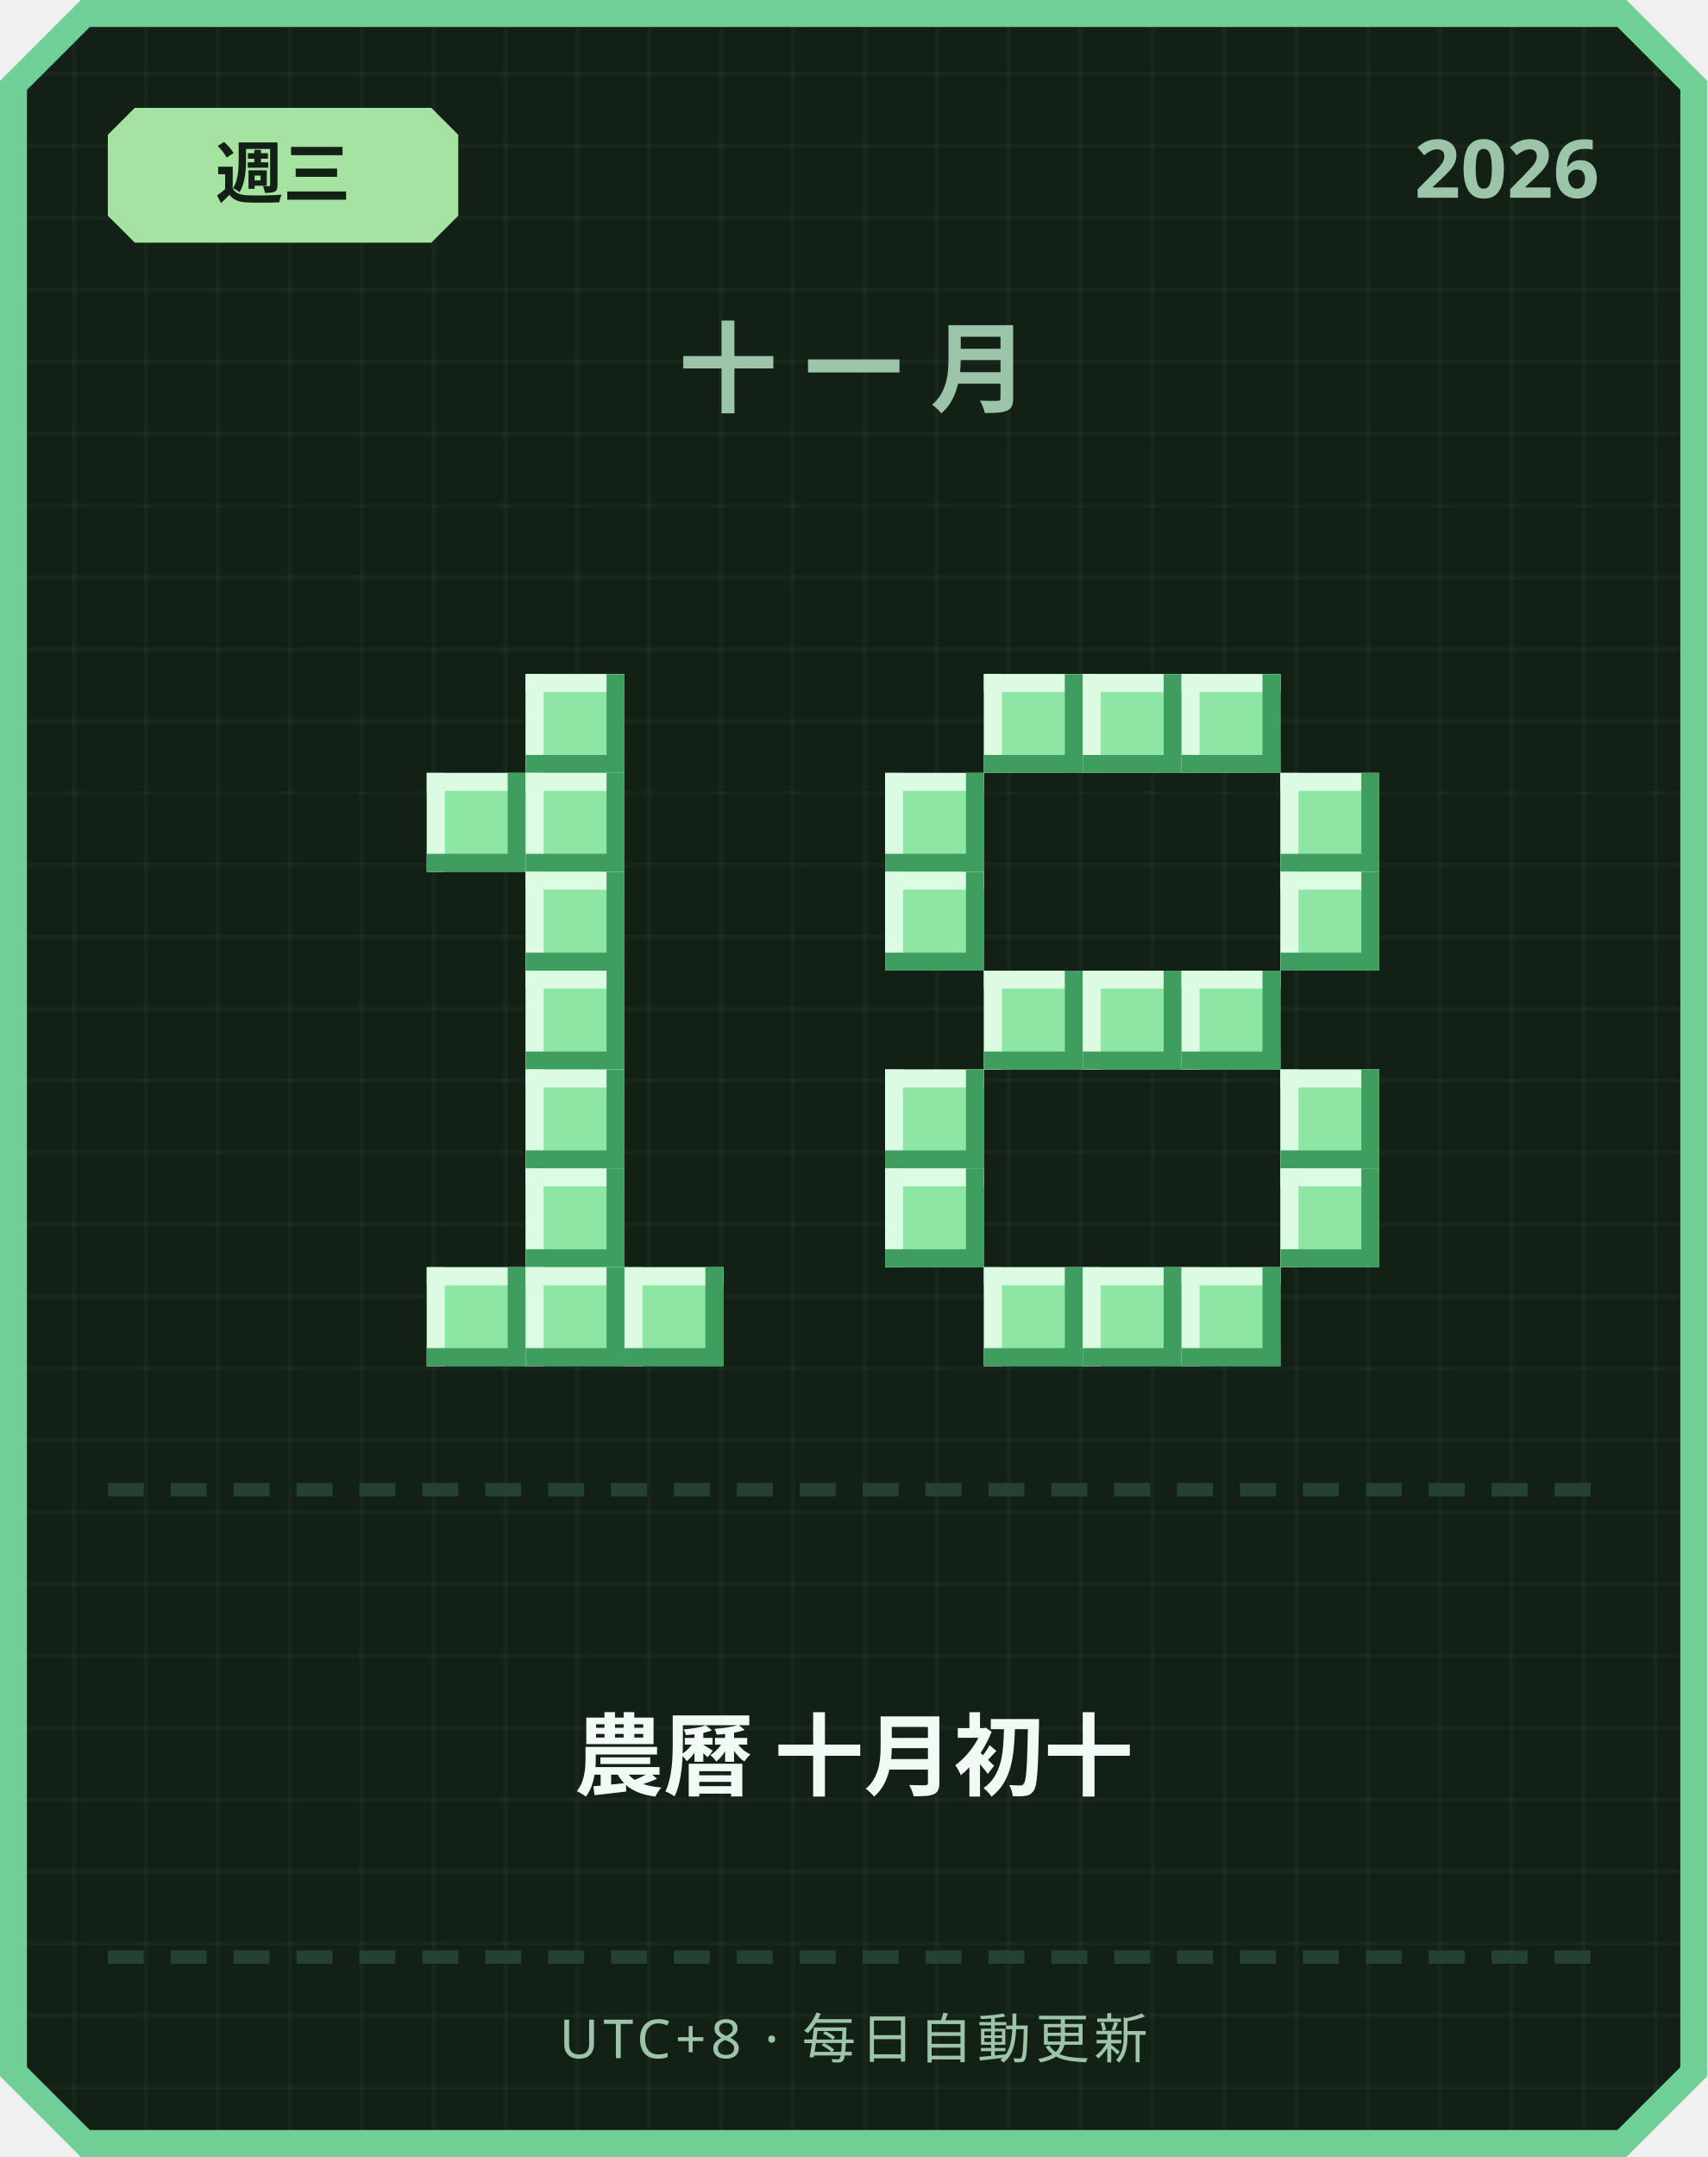
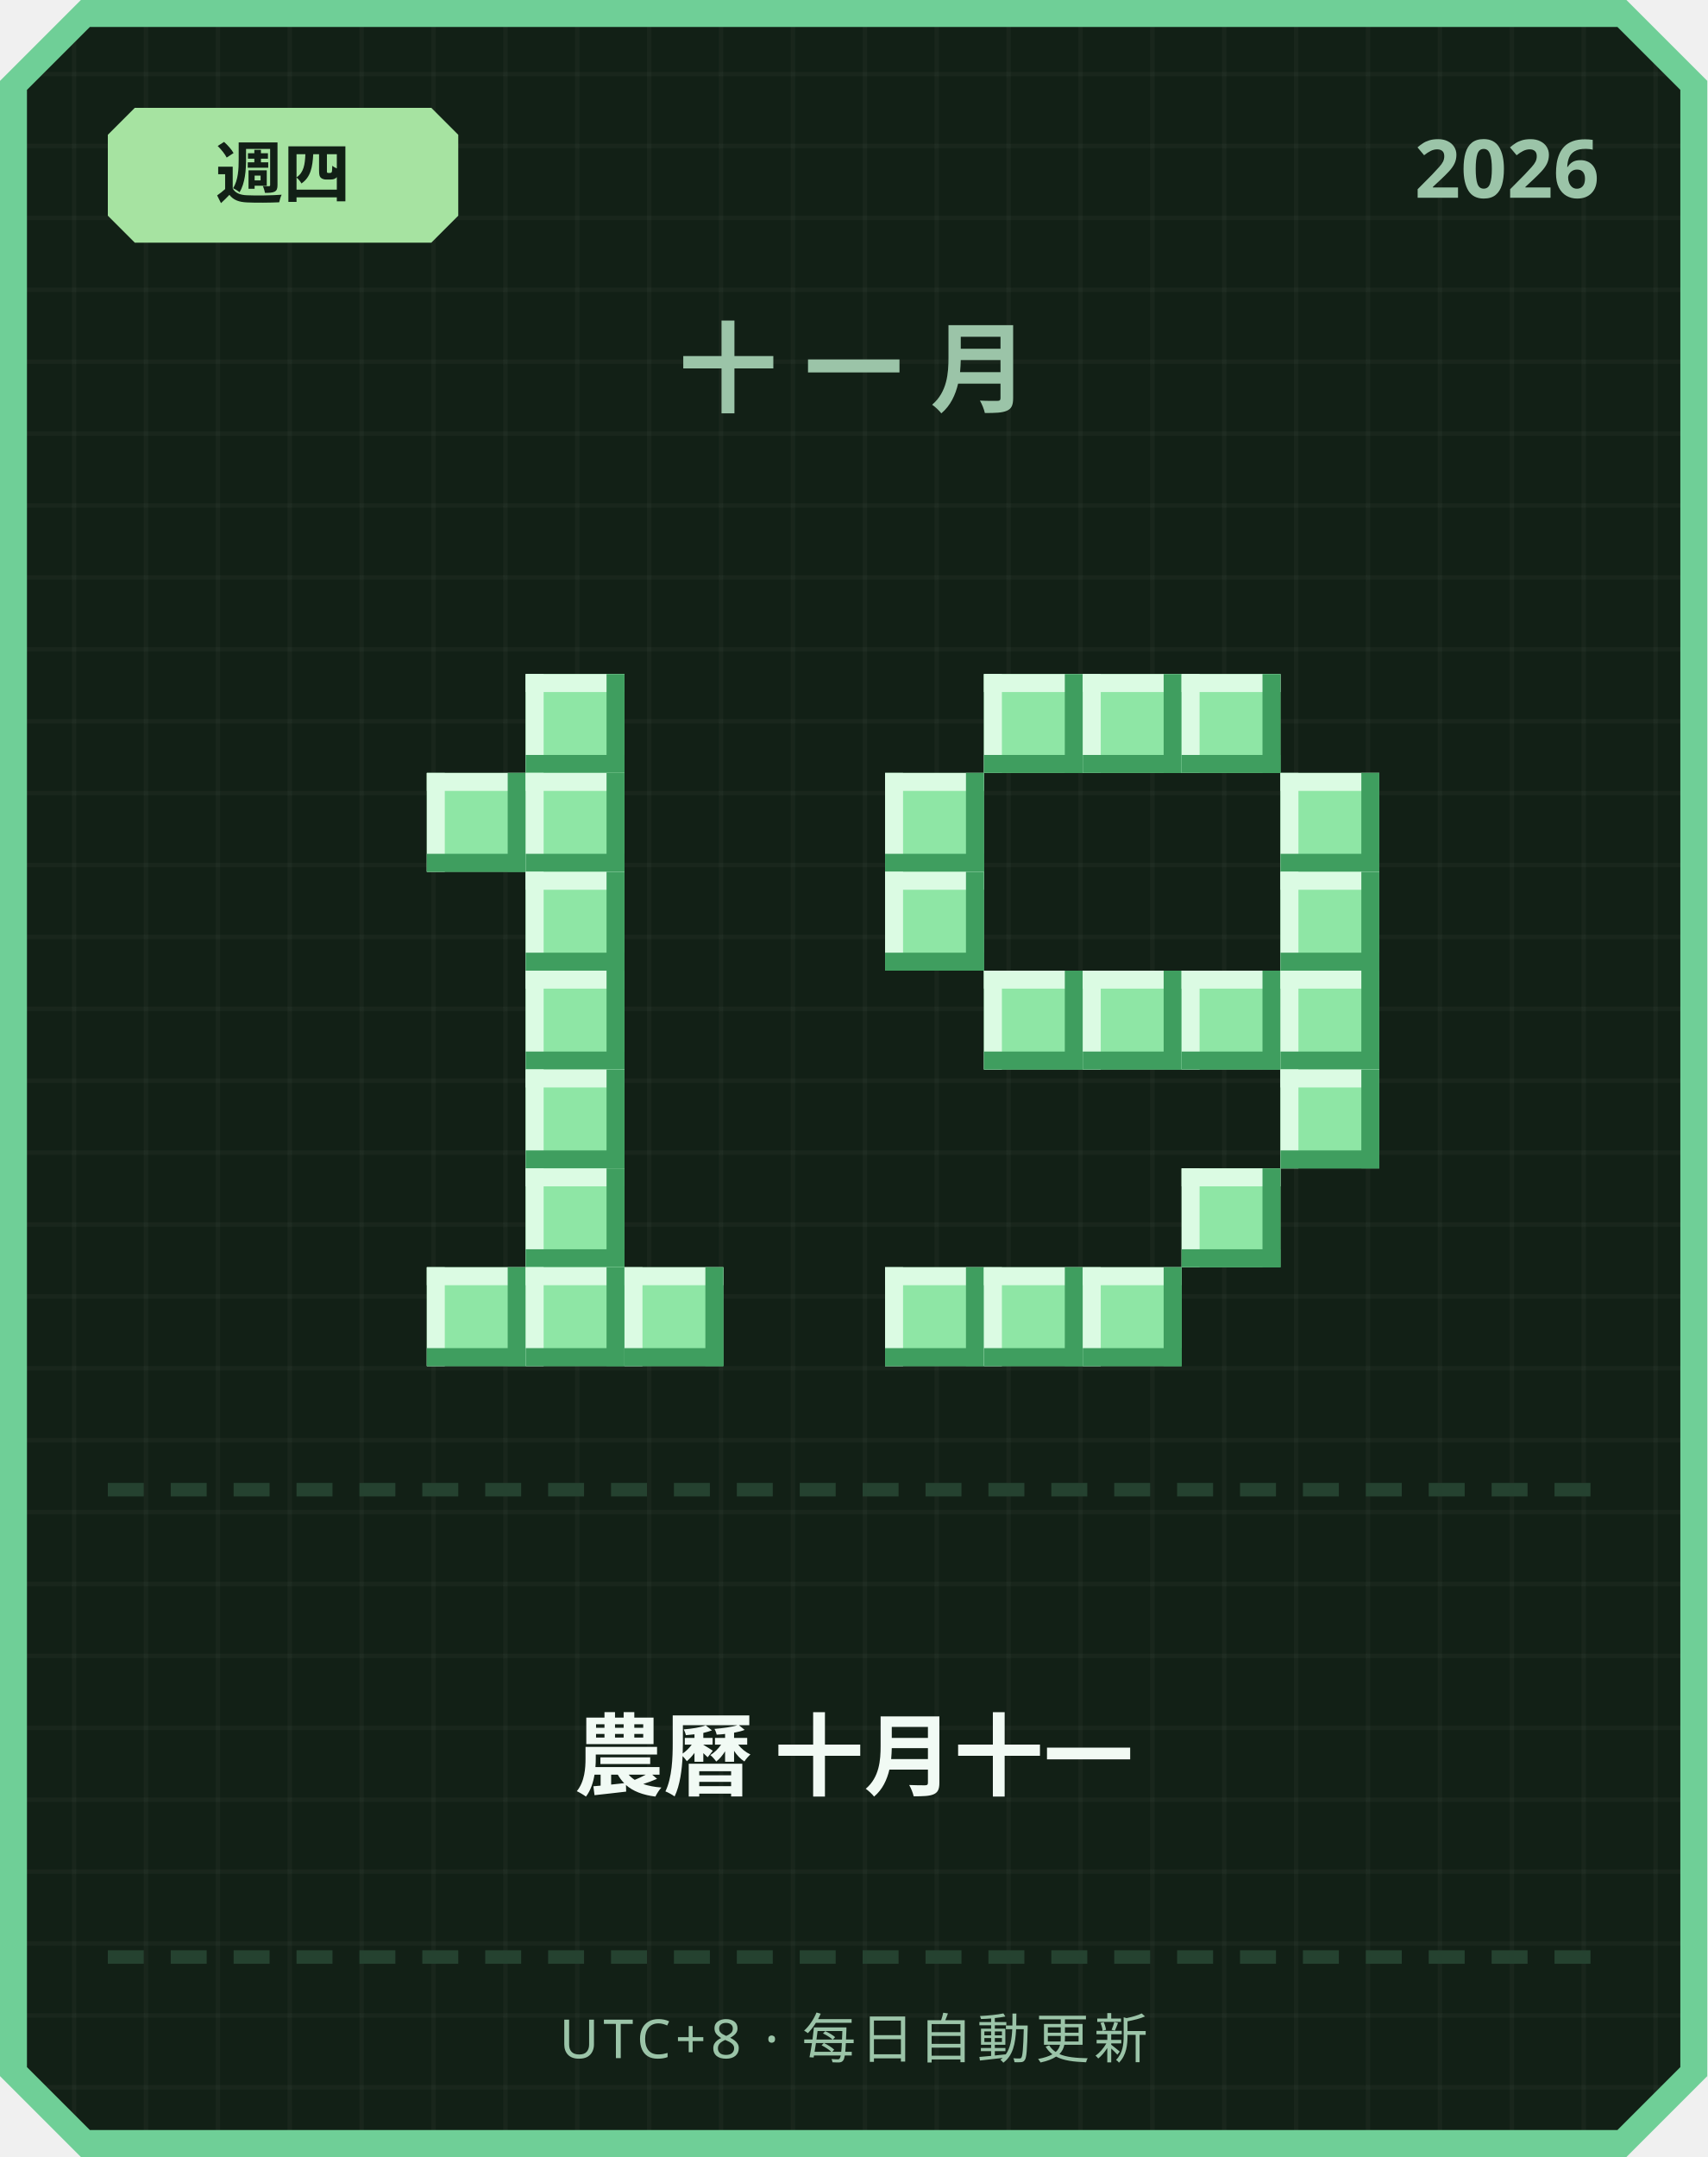
<svg xmlns="http://www.w3.org/2000/svg" width="380" height="480" viewBox="0 0 380 480">
  <defs>
    <pattern id="grid" width="16" height="16" patternUnits="userSpaceOnUse">
      <rect width="16" height="16" fill="#122016" />
      <rect width="1" height="16" fill="#ffffff" opacity="0.03" />
      <rect width="16" height="1" fill="#ffffff" opacity="0.03" />
    </pattern>
  </defs>
  <path d="M 18,0 L 362,0 L 380,18 L 380,462 L 362,480 L 18,480 L 0,462 L 0,18 Z" fill="#6fcf97" />
  <path d="M 20,6 L 360,6 L 374,20 L 374,460 L 360,474 L 20,474 L 6,460 L 6,20 Z" fill="url(#grid)" />
  <path d="M 30,24 L 96,24 L 102,30 L 102,48 L 96,54 L 30,54 L 24,48 L 24,30 Z" fill="#a6e3a1" />
-   <text x="63" y="44" text-anchor="middle" font-family="'Segoe UI', sans-serif" font-size="15" font-weight="700" fill="#122016">週三</text>
+   <text x="63" y="44" text-anchor="middle" font-family="'Segoe UI', sans-serif" font-size="15" font-weight="700" fill="#122016">週四</text>
  <text x="356" y="44" text-anchor="end" font-family="'Segoe UI', sans-serif" font-size="18" font-weight="700" fill="#9bc4a8">2026</text>
  <text x="190" y="90" text-anchor="middle" font-family="'Segoe UI', sans-serif" font-size="22" font-weight="700" letter-spacing="6" fill="#9bc4a8">十一月</text>
  <rect x="117" y="150" width="22" height="22" fill="#8ee6a5" />
  <rect x="117" y="150" width="22" height="4" fill="#dbfbe3" />
  <rect x="117" y="150" width="4" height="22" fill="#dbfbe3" />
  <rect x="117" y="168" width="22" height="4" fill="#3f9e5f" />
  <rect x="135" y="150" width="4" height="22" fill="#3f9e5f" />
  <rect x="95" y="172" width="22" height="22" fill="#8ee6a5" />
  <rect x="95" y="172" width="22" height="4" fill="#dbfbe3" />
  <rect x="95" y="172" width="4" height="22" fill="#dbfbe3" />
  <rect x="95" y="190" width="22" height="4" fill="#3f9e5f" />
  <rect x="113" y="172" width="4" height="22" fill="#3f9e5f" />
  <rect x="117" y="172" width="22" height="22" fill="#8ee6a5" />
  <rect x="117" y="172" width="22" height="4" fill="#dbfbe3" />
  <rect x="117" y="172" width="4" height="22" fill="#dbfbe3" />
  <rect x="117" y="190" width="22" height="4" fill="#3f9e5f" />
  <rect x="135" y="172" width="4" height="22" fill="#3f9e5f" />
  <rect x="117" y="194" width="22" height="22" fill="#8ee6a5" />
  <rect x="117" y="194" width="22" height="4" fill="#dbfbe3" />
  <rect x="117" y="194" width="4" height="22" fill="#dbfbe3" />
  <rect x="117" y="212" width="22" height="4" fill="#3f9e5f" />
  <rect x="135" y="194" width="4" height="22" fill="#3f9e5f" />
  <rect x="117" y="216" width="22" height="22" fill="#8ee6a5" />
  <rect x="117" y="216" width="22" height="4" fill="#dbfbe3" />
  <rect x="117" y="216" width="4" height="22" fill="#dbfbe3" />
  <rect x="117" y="234" width="22" height="4" fill="#3f9e5f" />
  <rect x="135" y="216" width="4" height="22" fill="#3f9e5f" />
  <rect x="117" y="238" width="22" height="22" fill="#8ee6a5" />
  <rect x="117" y="238" width="22" height="4" fill="#dbfbe3" />
  <rect x="117" y="238" width="4" height="22" fill="#dbfbe3" />
  <rect x="117" y="256" width="22" height="4" fill="#3f9e5f" />
  <rect x="135" y="238" width="4" height="22" fill="#3f9e5f" />
  <rect x="117" y="260" width="22" height="22" fill="#8ee6a5" />
  <rect x="117" y="260" width="22" height="4" fill="#dbfbe3" />
  <rect x="117" y="260" width="4" height="22" fill="#dbfbe3" />
  <rect x="117" y="278" width="22" height="4" fill="#3f9e5f" />
  <rect x="135" y="260" width="4" height="22" fill="#3f9e5f" />
  <rect x="95" y="282" width="22" height="22" fill="#8ee6a5" />
  <rect x="95" y="282" width="22" height="4" fill="#dbfbe3" />
  <rect x="95" y="282" width="4" height="22" fill="#dbfbe3" />
  <rect x="95" y="300" width="22" height="4" fill="#3f9e5f" />
  <rect x="113" y="282" width="4" height="22" fill="#3f9e5f" />
  <rect x="117" y="282" width="22" height="22" fill="#8ee6a5" />
  <rect x="117" y="282" width="22" height="4" fill="#dbfbe3" />
  <rect x="117" y="282" width="4" height="22" fill="#dbfbe3" />
  <rect x="117" y="300" width="22" height="4" fill="#3f9e5f" />
  <rect x="135" y="282" width="4" height="22" fill="#3f9e5f" />
  <rect x="139" y="282" width="22" height="22" fill="#8ee6a5" />
  <rect x="139" y="282" width="22" height="4" fill="#dbfbe3" />
  <rect x="139" y="282" width="4" height="22" fill="#dbfbe3" />
  <rect x="139" y="300" width="22" height="4" fill="#3f9e5f" />
  <rect x="157" y="282" width="4" height="22" fill="#3f9e5f" />
  <rect x="219" y="150" width="22" height="22" fill="#8ee6a5" />
  <rect x="219" y="150" width="22" height="4" fill="#dbfbe3" />
  <rect x="219" y="150" width="4" height="22" fill="#dbfbe3" />
  <rect x="219" y="168" width="22" height="4" fill="#3f9e5f" />
  <rect x="237" y="150" width="4" height="22" fill="#3f9e5f" />
  <rect x="241" y="150" width="22" height="22" fill="#8ee6a5" />
  <rect x="241" y="150" width="22" height="4" fill="#dbfbe3" />
  <rect x="241" y="150" width="4" height="22" fill="#dbfbe3" />
  <rect x="241" y="168" width="22" height="4" fill="#3f9e5f" />
  <rect x="259" y="150" width="4" height="22" fill="#3f9e5f" />
  <rect x="263" y="150" width="22" height="22" fill="#8ee6a5" />
  <rect x="263" y="150" width="22" height="4" fill="#dbfbe3" />
  <rect x="263" y="150" width="4" height="22" fill="#dbfbe3" />
  <rect x="263" y="168" width="22" height="4" fill="#3f9e5f" />
  <rect x="281" y="150" width="4" height="22" fill="#3f9e5f" />
  <rect x="197" y="172" width="22" height="22" fill="#8ee6a5" />
  <rect x="197" y="172" width="22" height="4" fill="#dbfbe3" />
  <rect x="197" y="172" width="4" height="22" fill="#dbfbe3" />
  <rect x="197" y="190" width="22" height="4" fill="#3f9e5f" />
  <rect x="215" y="172" width="4" height="22" fill="#3f9e5f" />
  <rect x="285" y="172" width="22" height="22" fill="#8ee6a5" />
  <rect x="285" y="172" width="22" height="4" fill="#dbfbe3" />
  <rect x="285" y="172" width="4" height="22" fill="#dbfbe3" />
  <rect x="285" y="190" width="22" height="4" fill="#3f9e5f" />
  <rect x="303" y="172" width="4" height="22" fill="#3f9e5f" />
  <rect x="197" y="194" width="22" height="22" fill="#8ee6a5" />
  <rect x="197" y="194" width="22" height="4" fill="#dbfbe3" />
  <rect x="197" y="194" width="4" height="22" fill="#dbfbe3" />
  <rect x="197" y="212" width="22" height="4" fill="#3f9e5f" />
  <rect x="215" y="194" width="4" height="22" fill="#3f9e5f" />
  <rect x="285" y="194" width="22" height="22" fill="#8ee6a5" />
  <rect x="285" y="194" width="22" height="4" fill="#dbfbe3" />
  <rect x="285" y="194" width="4" height="22" fill="#dbfbe3" />
  <rect x="285" y="212" width="22" height="4" fill="#3f9e5f" />
  <rect x="303" y="194" width="4" height="22" fill="#3f9e5f" />
  <rect x="219" y="216" width="22" height="22" fill="#8ee6a5" />
  <rect x="219" y="216" width="22" height="4" fill="#dbfbe3" />
  <rect x="219" y="216" width="4" height="22" fill="#dbfbe3" />
  <rect x="219" y="234" width="22" height="4" fill="#3f9e5f" />
  <rect x="237" y="216" width="4" height="22" fill="#3f9e5f" />
  <rect x="241" y="216" width="22" height="22" fill="#8ee6a5" />
  <rect x="241" y="216" width="22" height="4" fill="#dbfbe3" />
  <rect x="241" y="216" width="4" height="22" fill="#dbfbe3" />
  <rect x="241" y="234" width="22" height="4" fill="#3f9e5f" />
  <rect x="259" y="216" width="4" height="22" fill="#3f9e5f" />
  <rect x="263" y="216" width="22" height="22" fill="#8ee6a5" />
  <rect x="263" y="216" width="22" height="4" fill="#dbfbe3" />
  <rect x="263" y="216" width="4" height="22" fill="#dbfbe3" />
  <rect x="263" y="234" width="22" height="4" fill="#3f9e5f" />
  <rect x="281" y="216" width="4" height="22" fill="#3f9e5f" />
-   <rect x="197" y="238" width="22" height="22" fill="#8ee6a5" />
-   <rect x="197" y="238" width="22" height="4" fill="#dbfbe3" />
-   <rect x="197" y="238" width="4" height="22" fill="#dbfbe3" />
-   <rect x="197" y="256" width="22" height="4" fill="#3f9e5f" />
-   <rect x="215" y="238" width="4" height="22" fill="#3f9e5f" />
+   <rect x="285" y="216" width="22" height="22" fill="#8ee6a5" />
+   <rect x="285" y="216" width="22" height="4" fill="#dbfbe3" />
+   <rect x="285" y="216" width="4" height="22" fill="#dbfbe3" />
+   <rect x="285" y="234" width="22" height="4" fill="#3f9e5f" />
+   <rect x="303" y="216" width="4" height="22" fill="#3f9e5f" />
  <rect x="285" y="238" width="22" height="22" fill="#8ee6a5" />
  <rect x="285" y="238" width="22" height="4" fill="#dbfbe3" />
  <rect x="285" y="238" width="4" height="22" fill="#dbfbe3" />
  <rect x="285" y="256" width="22" height="4" fill="#3f9e5f" />
  <rect x="303" y="238" width="4" height="22" fill="#3f9e5f" />
-   <rect x="197" y="260" width="22" height="22" fill="#8ee6a5" />
-   <rect x="197" y="260" width="22" height="4" fill="#dbfbe3" />
-   <rect x="197" y="260" width="4" height="22" fill="#dbfbe3" />
-   <rect x="197" y="278" width="22" height="4" fill="#3f9e5f" />
-   <rect x="215" y="260" width="4" height="22" fill="#3f9e5f" />
-   <rect x="285" y="260" width="22" height="22" fill="#8ee6a5" />
-   <rect x="285" y="260" width="22" height="4" fill="#dbfbe3" />
-   <rect x="285" y="260" width="4" height="22" fill="#dbfbe3" />
-   <rect x="285" y="278" width="22" height="4" fill="#3f9e5f" />
-   <rect x="303" y="260" width="4" height="22" fill="#3f9e5f" />
+   <rect x="263" y="260" width="22" height="22" fill="#8ee6a5" />
+   <rect x="263" y="260" width="22" height="4" fill="#dbfbe3" />
+   <rect x="263" y="260" width="4" height="22" fill="#dbfbe3" />
+   <rect x="263" y="278" width="22" height="4" fill="#3f9e5f" />
+   <rect x="281" y="260" width="4" height="22" fill="#3f9e5f" />
+   <rect x="197" y="282" width="22" height="22" fill="#8ee6a5" />
+   <rect x="197" y="282" width="22" height="4" fill="#dbfbe3" />
+   <rect x="197" y="282" width="4" height="22" fill="#dbfbe3" />
+   <rect x="197" y="300" width="22" height="4" fill="#3f9e5f" />
+   <rect x="215" y="282" width="4" height="22" fill="#3f9e5f" />
  <rect x="219" y="282" width="22" height="22" fill="#8ee6a5" />
  <rect x="219" y="282" width="22" height="4" fill="#dbfbe3" />
  <rect x="219" y="282" width="4" height="22" fill="#dbfbe3" />
  <rect x="219" y="300" width="22" height="4" fill="#3f9e5f" />
  <rect x="237" y="282" width="4" height="22" fill="#3f9e5f" />
  <rect x="241" y="282" width="22" height="22" fill="#8ee6a5" />
  <rect x="241" y="282" width="22" height="4" fill="#dbfbe3" />
  <rect x="241" y="282" width="4" height="22" fill="#dbfbe3" />
  <rect x="241" y="300" width="22" height="4" fill="#3f9e5f" />
  <rect x="259" y="282" width="4" height="22" fill="#3f9e5f" />
-   <rect x="263" y="282" width="22" height="22" fill="#8ee6a5" />
-   <rect x="263" y="282" width="22" height="4" fill="#dbfbe3" />
-   <rect x="263" y="282" width="4" height="22" fill="#dbfbe3" />
-   <rect x="263" y="300" width="22" height="4" fill="#3f9e5f" />
-   <rect x="281" y="282" width="4" height="22" fill="#3f9e5f" />
  <rect x="24" y="330" width="8" height="3" fill="#254230" />
  <rect x="38" y="330" width="8" height="3" fill="#254230" />
  <rect x="52" y="330" width="8" height="3" fill="#254230" />
  <rect x="66" y="330" width="8" height="3" fill="#254230" />
  <rect x="80" y="330" width="8" height="3" fill="#254230" />
  <rect x="94" y="330" width="8" height="3" fill="#254230" />
  <rect x="108" y="330" width="8" height="3" fill="#254230" />
  <rect x="122" y="330" width="8" height="3" fill="#254230" />
  <rect x="136" y="330" width="8" height="3" fill="#254230" />
  <rect x="150" y="330" width="8" height="3" fill="#254230" />
  <rect x="164" y="330" width="8" height="3" fill="#254230" />
  <rect x="178" y="330" width="8" height="3" fill="#254230" />
  <rect x="192" y="330" width="8" height="3" fill="#254230" />
  <rect x="206" y="330" width="8" height="3" fill="#254230" />
  <rect x="220" y="330" width="8" height="3" fill="#254230" />
  <rect x="234" y="330" width="8" height="3" fill="#254230" />
  <rect x="248" y="330" width="8" height="3" fill="#254230" />
  <rect x="262" y="330" width="8" height="3" fill="#254230" />
  <rect x="276" y="330" width="8" height="3" fill="#254230" />
  <rect x="290" y="330" width="8" height="3" fill="#254230" />
  <rect x="304" y="330" width="8" height="3" fill="#254230" />
  <rect x="318" y="330" width="8" height="3" fill="#254230" />
  <rect x="332" y="330" width="8" height="3" fill="#254230" />
  <rect x="346" y="330" width="8" height="3" fill="#254230" />
-   <text x="190" y="398" text-anchor="middle" font-family="'Segoe UI', 'Microsoft JhengHei', sans-serif" font-size="20" font-weight="700" fill="#f1faf4">農曆 十月初十</text>
+   <text x="190" y="398" text-anchor="middle" font-family="'Segoe UI', 'Microsoft JhengHei', sans-serif" font-size="20" font-weight="700" fill="#f1faf4">農曆 十月十一</text>
  <rect x="24" y="434" width="8" height="3" fill="#254230" />
  <rect x="38" y="434" width="8" height="3" fill="#254230" />
  <rect x="52" y="434" width="8" height="3" fill="#254230" />
  <rect x="66" y="434" width="8" height="3" fill="#254230" />
  <rect x="80" y="434" width="8" height="3" fill="#254230" />
  <rect x="94" y="434" width="8" height="3" fill="#254230" />
  <rect x="108" y="434" width="8" height="3" fill="#254230" />
  <rect x="122" y="434" width="8" height="3" fill="#254230" />
  <rect x="136" y="434" width="8" height="3" fill="#254230" />
  <rect x="150" y="434" width="8" height="3" fill="#254230" />
  <rect x="164" y="434" width="8" height="3" fill="#254230" />
  <rect x="178" y="434" width="8" height="3" fill="#254230" />
  <rect x="192" y="434" width="8" height="3" fill="#254230" />
  <rect x="206" y="434" width="8" height="3" fill="#254230" />
  <rect x="220" y="434" width="8" height="3" fill="#254230" />
  <rect x="234" y="434" width="8" height="3" fill="#254230" />
  <rect x="248" y="434" width="8" height="3" fill="#254230" />
  <rect x="262" y="434" width="8" height="3" fill="#254230" />
  <rect x="276" y="434" width="8" height="3" fill="#254230" />
  <rect x="290" y="434" width="8" height="3" fill="#254230" />
  <rect x="304" y="434" width="8" height="3" fill="#254230" />
  <rect x="318" y="434" width="8" height="3" fill="#254230" />
  <rect x="332" y="434" width="8" height="3" fill="#254230" />
  <rect x="346" y="434" width="8" height="3" fill="#254230" />
  <text x="190" y="458" text-anchor="middle" font-family="'Segoe UI', sans-serif" font-size="12" letter-spacing="1" fill="#9bc4a8">UTC+8 · 每日自動更新</text>
</svg>
